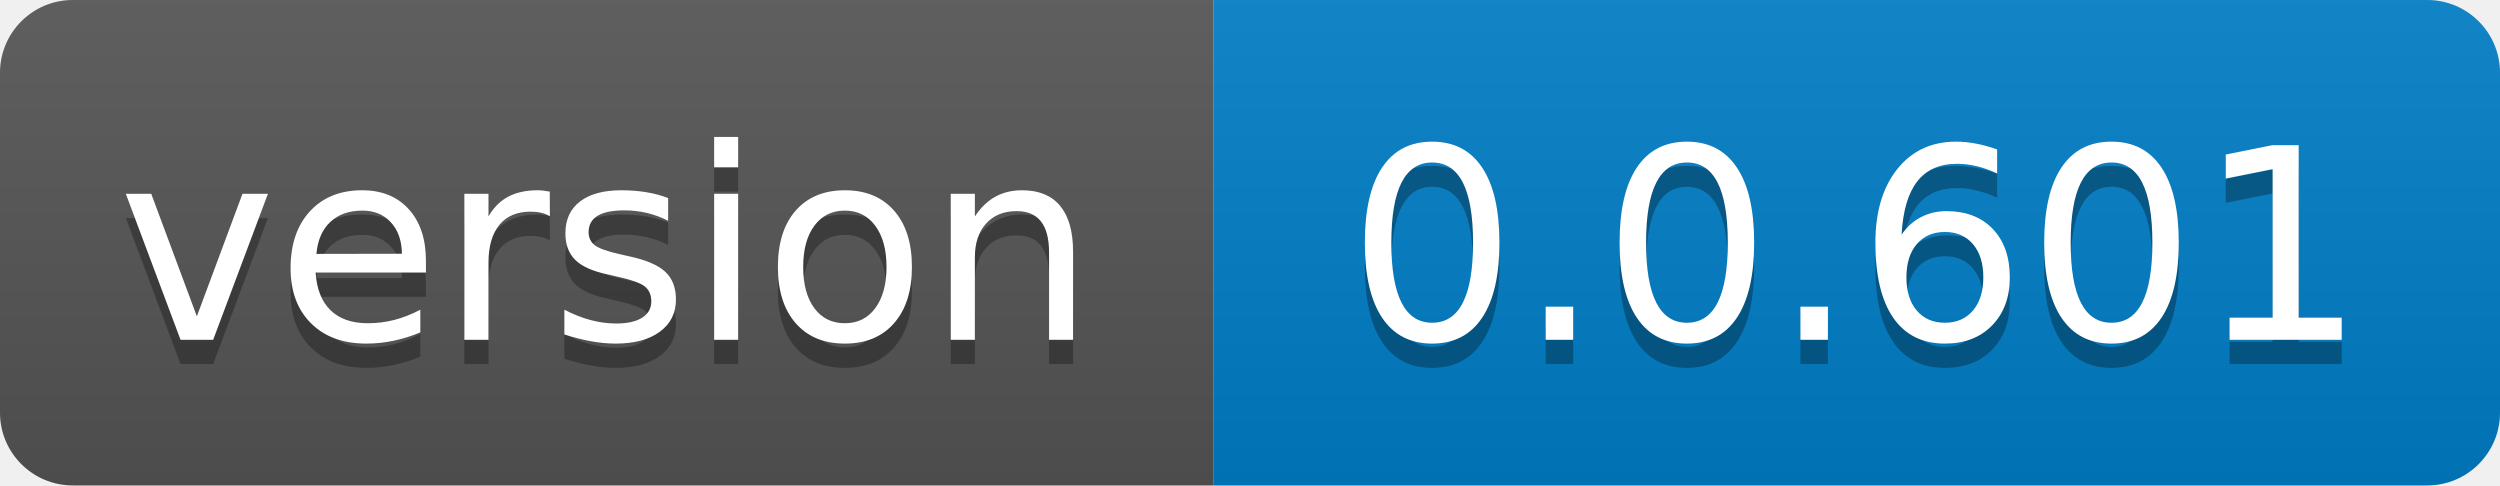
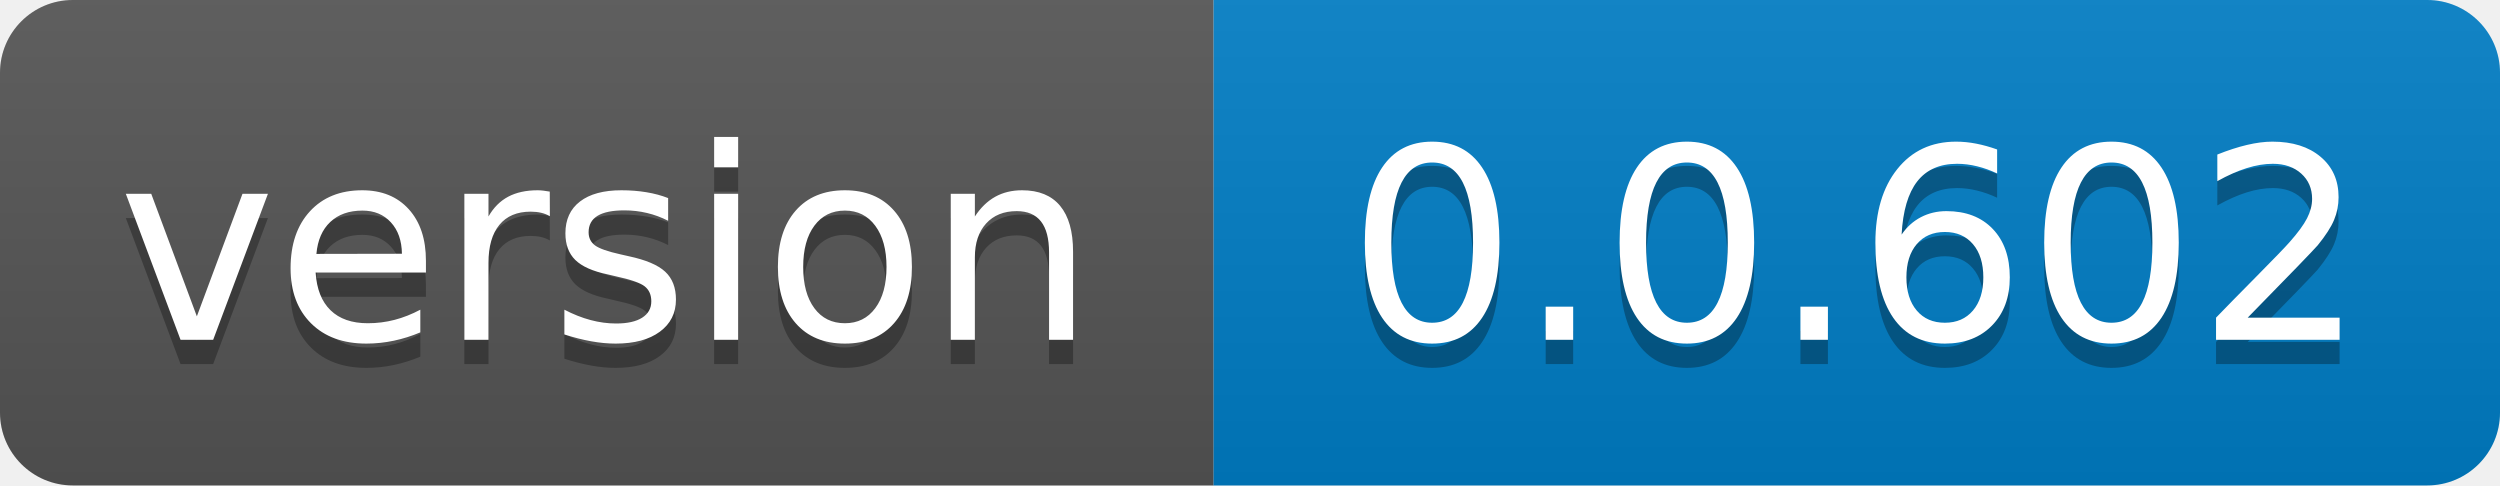
- <svg xmlns="http://www.w3.org/2000/svg" width="103" height="20" role="img" aria-label="version: 0.0.601">
+ <svg xmlns="http://www.w3.org/2000/svg" width="103" height="20" role="img" aria-label="version: 0.0.602">
  <linearGradient id="s" x2="0" y2="100%">
    <stop offset="0" stop-color="#bbb" stop-opacity=".1" />
    <stop offset="1" stop-opacity=".1" />
  </linearGradient>
  <clipPath id="r">
    <rect width="103" height="20" rx="3" fill="#fff" />
  </clipPath>
  <g clip-path="url(#r)">
    <rect width="50" height="20" fill="#555" />
    <rect x="50" width="53" height="20" fill="#007ec6" />
    <rect width="103" height="20" fill="url(#s)" />
  </g>
  <g fill="#fff" text-anchor="middle" font-family="Verdana,Geneva,DejaVu Sans,sans-serif" text-rendering="geometricPrecision" font-size="110">
    <text aria-hidden="true" x="250.0" transform="scale(.1)" textLength="400" y="150" fill="#010101" fill-opacity=".3">version</text>
    <text x="250.0" transform="scale(.1)" textLength="400" y="140" fill="#fff">version</text>
-     <text aria-hidden="true" x="765.0" transform="scale(.1)" textLength="430" y="150" fill="#010101" fill-opacity=".3">0.0.601</text>
-     <text x="765.0" transform="scale(.1)" textLength="430" y="140" fill="#fff">0.0.601</text>
+     <text aria-hidden="true" x="765.0" transform="scale(.1)" textLength="430" y="150" fill="#010101" fill-opacity=".3">0.0.602</text>
+     <text x="765.0" transform="scale(.1)" textLength="430" y="140" fill="#fff">0.0.602</text>
  </g>
</svg>
